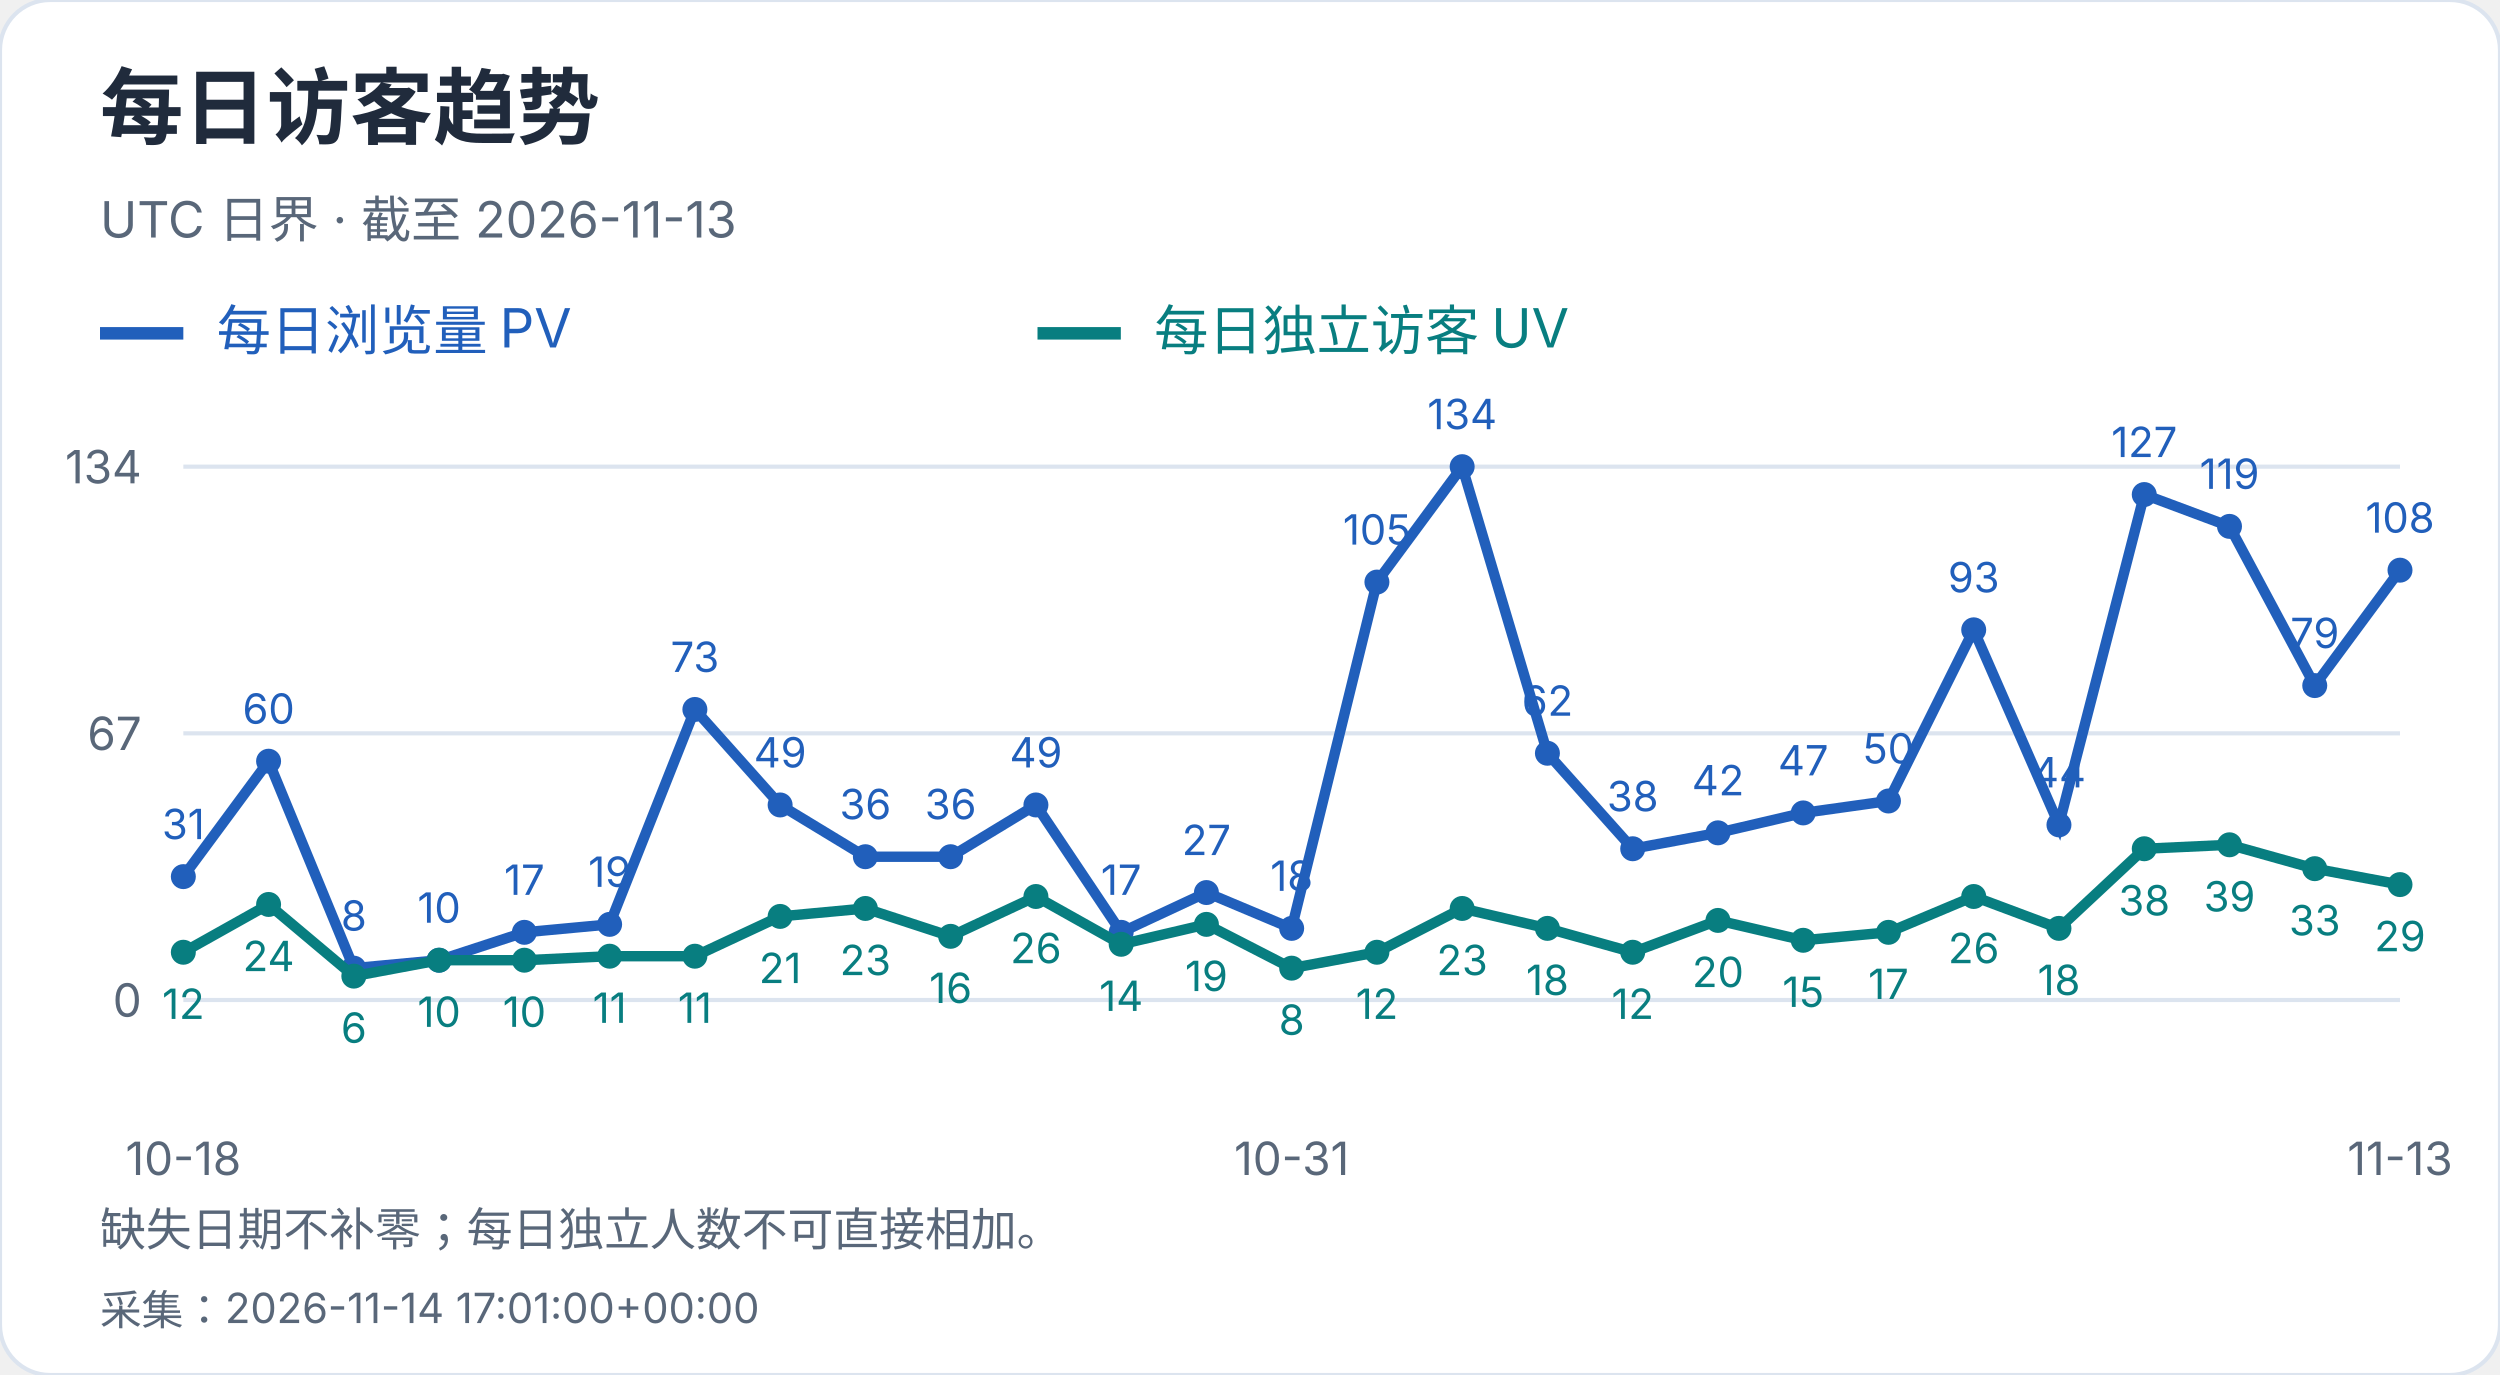
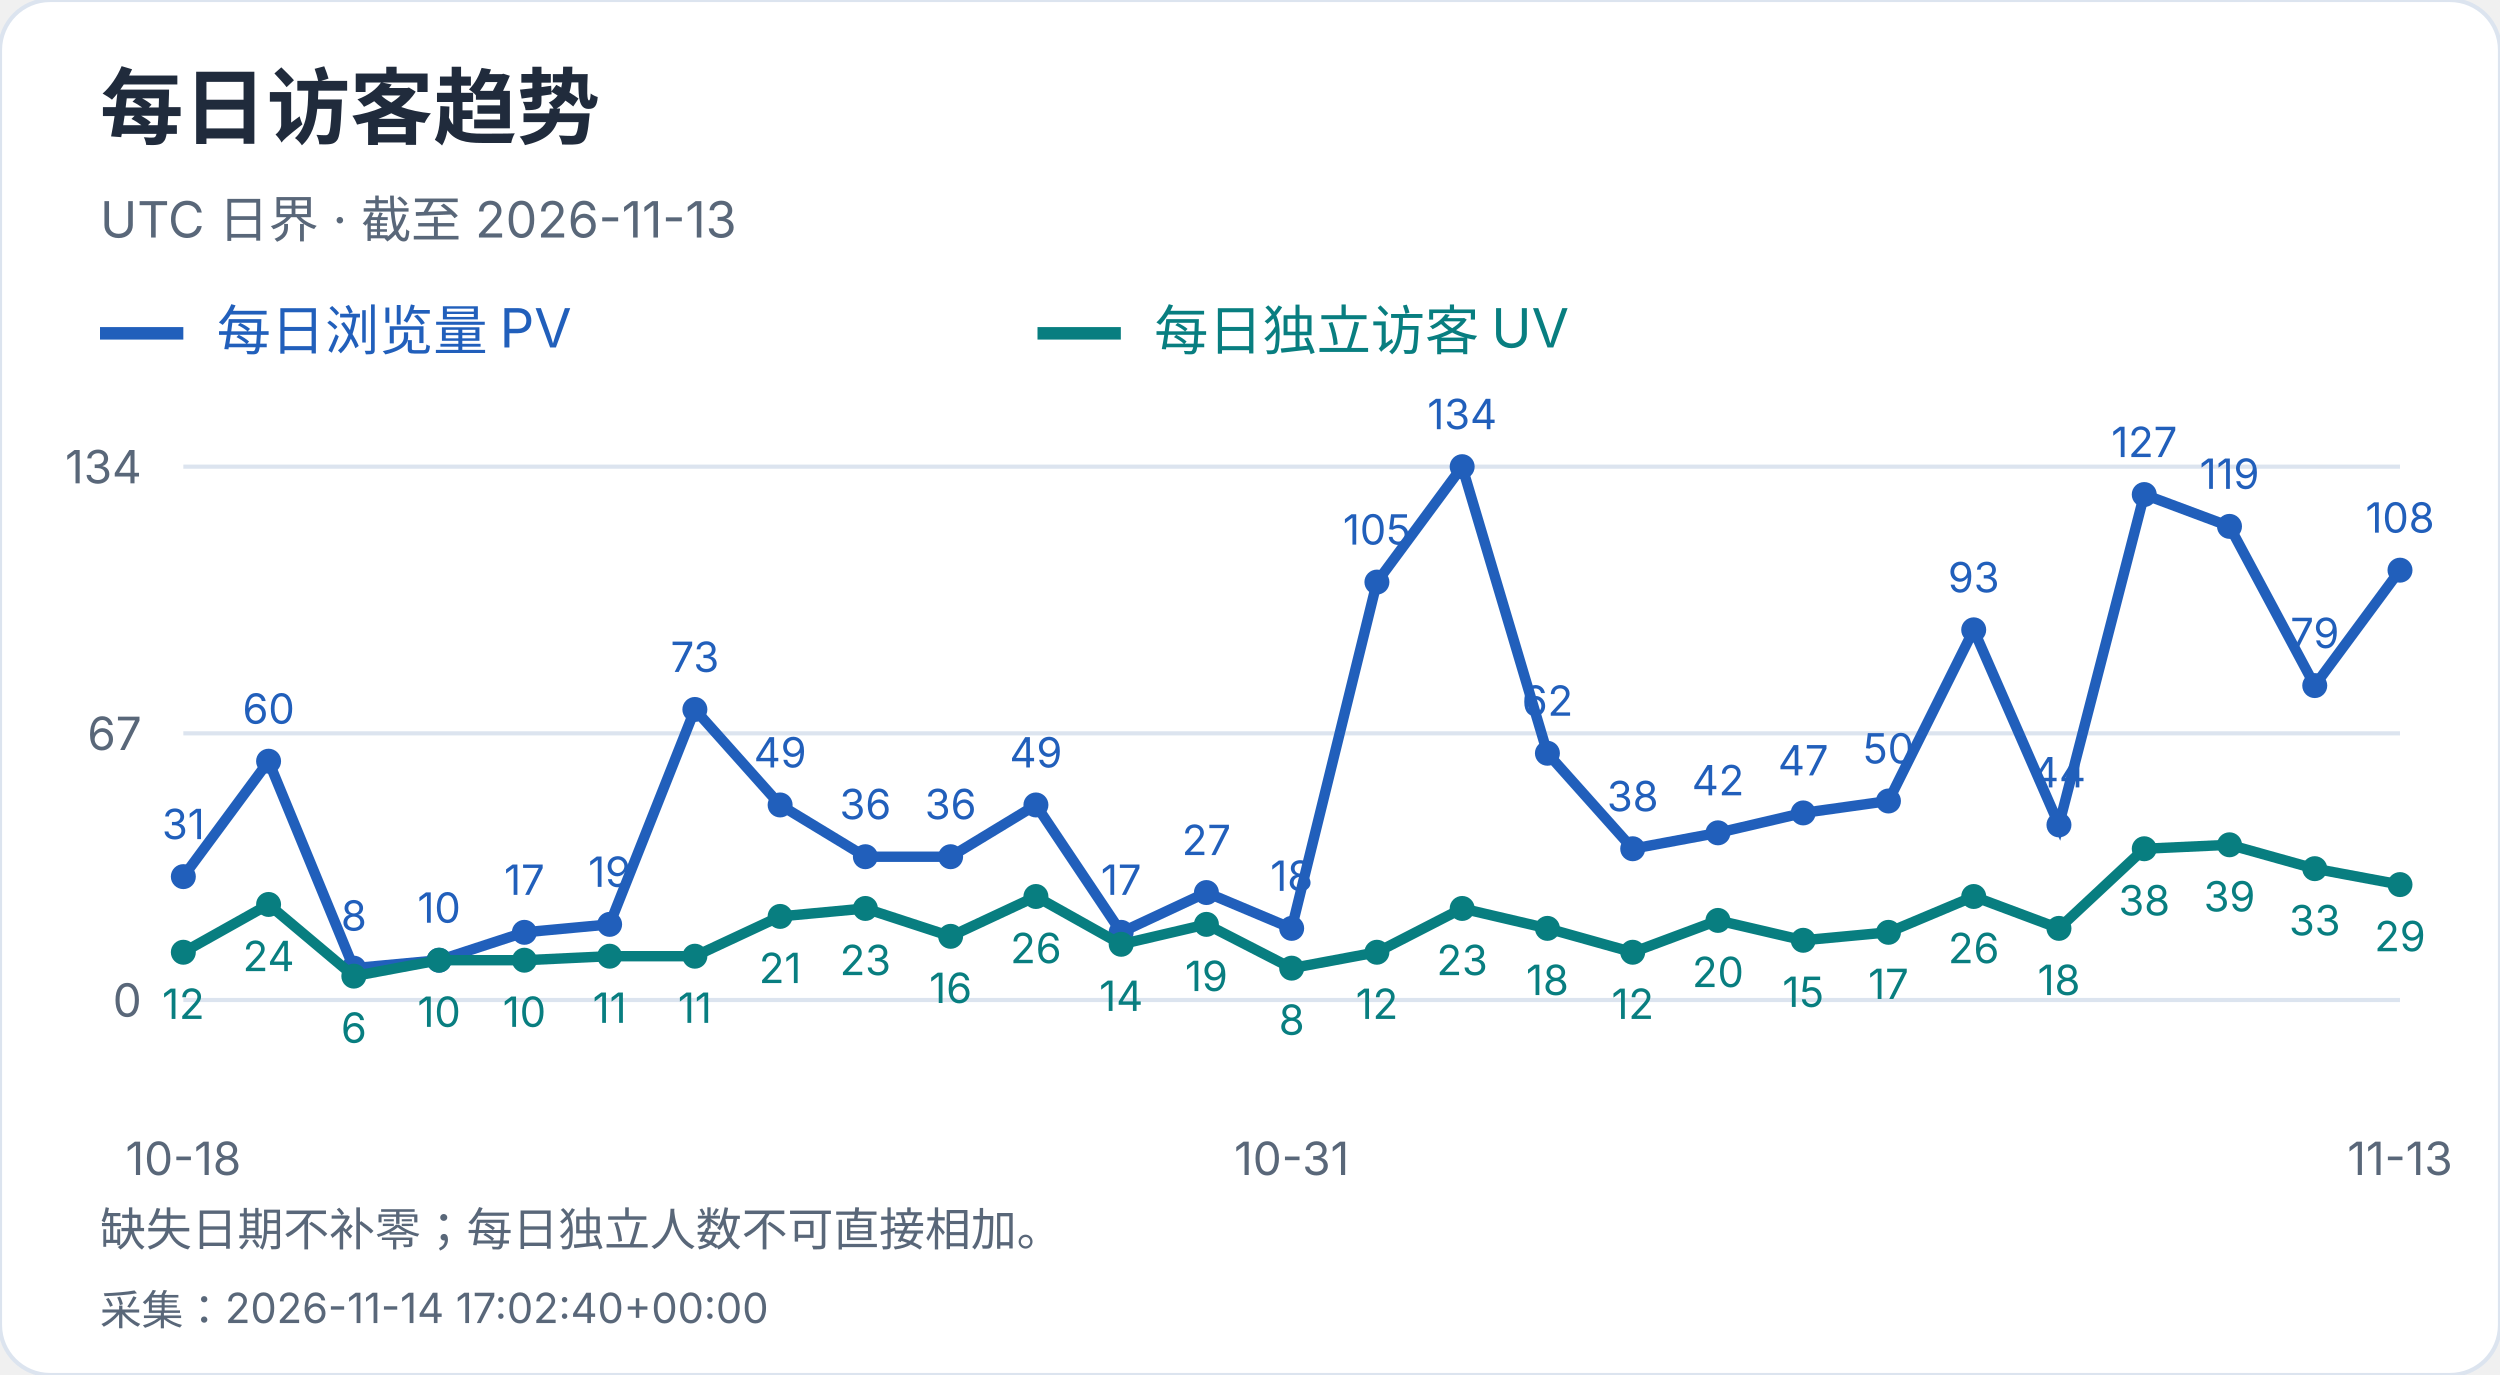
<svg xmlns="http://www.w3.org/2000/svg" width="600" height="330" viewBox="0 0 600 330" role="img" aria-label="每日访客趋势">
  <style>text{font-family:-apple-system,BlinkMacSystemFont,"Segoe UI","PingFang SC","Microsoft YaHei",sans-serif;font-variant-numeric:tabular-nums}</style>
  <rect width="600" height="330" rx="12" fill="white" stroke="#dce4ef" />
  <text x="24" y="33" font-size="20" fill="#202b3c" font-weight="650" text-anchor="start">每日访客趋势</text>
  <text x="24" y="57" font-size="12" fill="#596779" font-weight="400" text-anchor="start">UTC 日界 · 截至 2026-11-13</text>
  <path d="M24 80h20" stroke="#215fbb" stroke-width="3" />
  <text x="52" y="84" font-size="13" fill="#215fbb" font-weight="400" text-anchor="start">每日浏览量 PV</text>
  <path d="M249 80h20" stroke="#087e80" stroke-width="3" />
  <text x="277" y="84" font-size="13" fill="#087e80" font-weight="400" text-anchor="start">每日独立访客 UV</text>
  <path d="M44 240.0H576" stroke="#dce4ef" />
  <text x="34" y="244.0" font-size="11" fill="#596779" font-weight="400" text-anchor="end">0</text>
  <path d="M44 176.0H576" stroke="#dce4ef" />
  <text x="34" y="180.0" font-size="11" fill="#596779" font-weight="400" text-anchor="end">67</text>
  <path d="M44 112.0H576" stroke="#dce4ef" />
  <text x="34" y="116.0" font-size="11" fill="#596779" font-weight="400" text-anchor="end">134</text>
  <circle cx="44.00" cy="210.39" r="3" fill="#215fbb" />
  <text x="44.0" y="201.39" font-size="10" fill="#215fbb" font-weight="400" text-anchor="middle">31</text>
  <circle cx="64.46" cy="182.69" r="3" fill="#215fbb" />
  <text x="64.46" y="173.69" font-size="10" fill="#215fbb" font-weight="400" text-anchor="middle">60</text>
  <circle cx="84.92" cy="232.36" r="3" fill="#215fbb" />
  <text x="84.92" y="223.36" font-size="10" fill="#215fbb" font-weight="400" text-anchor="middle">8</text>
  <circle cx="105.38" cy="230.45" r="3" fill="#215fbb" />
  <text x="105.38" y="221.45" font-size="10" fill="#215fbb" font-weight="400" text-anchor="middle">10</text>
  <circle cx="125.85" cy="223.76" r="3" fill="#215fbb" />
  <text x="125.85" y="214.76" font-size="10" fill="#215fbb" font-weight="400" text-anchor="middle">17</text>
  <circle cx="146.31" cy="221.85" r="3" fill="#215fbb" />
  <text x="146.31" y="212.85" font-size="10" fill="#215fbb" font-weight="400" text-anchor="middle">19</text>
  <circle cx="166.77" cy="170.27" r="3" fill="#215fbb" />
  <text x="166.77" y="161.27" font-size="10" fill="#215fbb" font-weight="400" text-anchor="middle">73</text>
  <circle cx="187.23" cy="193.19" r="3" fill="#215fbb" />
  <text x="187.23" y="184.19" font-size="10" fill="#215fbb" font-weight="400" text-anchor="middle">49</text>
  <circle cx="207.69" cy="205.61" r="3" fill="#215fbb" />
  <text x="207.69" y="196.61" font-size="10" fill="#215fbb" font-weight="400" text-anchor="middle">36</text>
  <circle cx="228.15" cy="205.61" r="3" fill="#215fbb" />
  <text x="228.15" y="196.61" font-size="10" fill="#215fbb" font-weight="400" text-anchor="middle">36</text>
  <circle cx="248.62" cy="193.19" r="3" fill="#215fbb" />
  <text x="248.62" y="184.19" font-size="10" fill="#215fbb" font-weight="400" text-anchor="middle">49</text>
  <circle cx="269.08" cy="223.76" r="3" fill="#215fbb" />
  <text x="269.08" y="214.76" font-size="10" fill="#215fbb" font-weight="400" text-anchor="middle">17</text>
  <circle cx="289.54" cy="214.21" r="3" fill="#215fbb" />
  <text x="289.54" y="205.21" font-size="10" fill="#215fbb" font-weight="400" text-anchor="middle">27</text>
  <circle cx="310.00" cy="222.81" r="3" fill="#215fbb" />
  <text x="310.0" y="213.81" font-size="10" fill="#215fbb" font-weight="400" text-anchor="middle">18</text>
  <circle cx="330.46" cy="139.70" r="3" fill="#215fbb" />
  <text x="330.46" y="130.7" font-size="10" fill="#215fbb" font-weight="400" text-anchor="middle">105</text>
  <circle cx="350.92" cy="112.00" r="3" fill="#215fbb" />
  <text x="350.92" y="103.0" font-size="10" fill="#215fbb" font-weight="400" text-anchor="middle">134</text>
  <circle cx="371.38" cy="180.78" r="3" fill="#215fbb" />
  <text x="371.38" y="171.78" font-size="10" fill="#215fbb" font-weight="400" text-anchor="middle">62</text>
  <circle cx="391.85" cy="203.70" r="3" fill="#215fbb" />
  <text x="391.85" y="194.7" font-size="10" fill="#215fbb" font-weight="400" text-anchor="middle">38</text>
  <circle cx="412.31" cy="199.88" r="3" fill="#215fbb" />
  <text x="412.31" y="190.88" font-size="10" fill="#215fbb" font-weight="400" text-anchor="middle">42</text>
  <circle cx="432.77" cy="195.10" r="3" fill="#215fbb" />
  <text x="432.77" y="186.1" font-size="10" fill="#215fbb" font-weight="400" text-anchor="middle">47</text>
  <circle cx="453.23" cy="192.24" r="3" fill="#215fbb" />
  <text x="453.23" y="183.24" font-size="10" fill="#215fbb" font-weight="400" text-anchor="middle">50</text>
  <circle cx="473.69" cy="151.16" r="3" fill="#215fbb" />
  <text x="473.69" y="142.16" font-size="10" fill="#215fbb" font-weight="400" text-anchor="middle">93</text>
  <circle cx="494.15" cy="197.97" r="3" fill="#215fbb" />
  <text x="494.15" y="188.97" font-size="10" fill="#215fbb" font-weight="400" text-anchor="middle">44</text>
  <circle cx="514.62" cy="118.69" r="3" fill="#215fbb" />
  <text x="514.62" y="109.69" font-size="10" fill="#215fbb" font-weight="400" text-anchor="middle">127</text>
  <circle cx="535.08" cy="126.33" r="3" fill="#215fbb" />
  <text x="535.08" y="117.33" font-size="10" fill="#215fbb" font-weight="400" text-anchor="middle">119</text>
  <circle cx="555.54" cy="164.54" r="3" fill="#215fbb" />
  <text x="555.54" y="155.54" font-size="10" fill="#215fbb" font-weight="400" text-anchor="middle">79</text>
  <circle cx="576.00" cy="136.84" r="3" fill="#215fbb" />
  <text x="576.0" y="127.84" font-size="10" fill="#215fbb" font-weight="400" text-anchor="middle">108</text>
  <polyline points="44.00,210.39 64.46,182.69 84.92,232.36 105.38,230.45 125.85,223.76 146.31,221.85 166.77,170.27 187.23,193.19 207.69,205.61 228.15,205.61 248.62,193.19 269.08,223.76 289.54,214.21 310.00,222.81 330.46,139.70 350.92,112.00 371.38,180.78 391.85,203.70 412.31,199.88 432.77,195.10 453.23,192.24 473.69,151.16 494.15,197.97 514.62,118.69 535.08,126.33 555.54,164.54 576.00,136.84" fill="none" stroke="#215fbb" stroke-width="2.5" />
  <circle cx="44.00" cy="228.54" r="3" fill="#087e80" />
  <text x="44.0" y="244.54" font-size="10" fill="#087e80" font-weight="400" text-anchor="middle">12</text>
  <circle cx="64.46" cy="217.07" r="3" fill="#087e80" />
  <text x="64.46" y="233.07" font-size="10" fill="#087e80" font-weight="400" text-anchor="middle">24</text>
  <circle cx="84.92" cy="234.27" r="3" fill="#087e80" />
  <text x="84.92" y="250.27" font-size="10" fill="#087e80" font-weight="400" text-anchor="middle">6</text>
  <circle cx="105.38" cy="230.45" r="3" fill="#087e80" />
  <text x="105.38" y="246.45" font-size="10" fill="#087e80" font-weight="400" text-anchor="middle">10</text>
  <circle cx="125.85" cy="230.45" r="3" fill="#087e80" />
  <text x="125.85" y="246.45" font-size="10" fill="#087e80" font-weight="400" text-anchor="middle">10</text>
  <circle cx="146.31" cy="229.49" r="3" fill="#087e80" />
  <text x="146.31" y="245.49" font-size="10" fill="#087e80" font-weight="400" text-anchor="middle">11</text>
  <circle cx="166.77" cy="229.49" r="3" fill="#087e80" />
  <text x="166.77" y="245.49" font-size="10" fill="#087e80" font-weight="400" text-anchor="middle">11</text>
  <circle cx="187.23" cy="219.94" r="3" fill="#087e80" />
  <text x="187.23" y="235.94" font-size="10" fill="#087e80" font-weight="400" text-anchor="middle">21</text>
  <circle cx="207.69" cy="218.03" r="3" fill="#087e80" />
  <text x="207.69" y="234.03" font-size="10" fill="#087e80" font-weight="400" text-anchor="middle">23</text>
  <circle cx="228.15" cy="224.72" r="3" fill="#087e80" />
  <text x="228.15" y="240.72" font-size="10" fill="#087e80" font-weight="400" text-anchor="middle">16</text>
  <circle cx="248.62" cy="215.16" r="3" fill="#087e80" />
  <text x="248.62" y="231.16" font-size="10" fill="#087e80" font-weight="400" text-anchor="middle">26</text>
  <circle cx="269.08" cy="226.63" r="3" fill="#087e80" />
  <text x="269.08" y="242.63" font-size="10" fill="#087e80" font-weight="400" text-anchor="middle">14</text>
  <circle cx="289.54" cy="221.85" r="3" fill="#087e80" />
  <text x="289.54" y="237.85" font-size="10" fill="#087e80" font-weight="400" text-anchor="middle">19</text>
  <circle cx="310.00" cy="232.36" r="3" fill="#087e80" />
  <text x="310.0" y="248.36" font-size="10" fill="#087e80" font-weight="400" text-anchor="middle">8</text>
  <circle cx="330.46" cy="228.54" r="3" fill="#087e80" />
  <text x="330.46" y="244.54" font-size="10" fill="#087e80" font-weight="400" text-anchor="middle">12</text>
  <circle cx="350.92" cy="218.03" r="3" fill="#087e80" />
  <text x="350.92" y="234.03" font-size="10" fill="#087e80" font-weight="400" text-anchor="middle">23</text>
  <circle cx="371.38" cy="222.81" r="3" fill="#087e80" />
  <text x="371.38" y="238.81" font-size="10" fill="#087e80" font-weight="400" text-anchor="middle">18</text>
  <circle cx="391.85" cy="228.54" r="3" fill="#087e80" />
  <text x="391.85" y="244.54" font-size="10" fill="#087e80" font-weight="400" text-anchor="middle">12</text>
  <circle cx="412.31" cy="220.90" r="3" fill="#087e80" />
  <text x="412.31" y="236.9" font-size="10" fill="#087e80" font-weight="400" text-anchor="middle">20</text>
  <circle cx="432.77" cy="225.67" r="3" fill="#087e80" />
  <text x="432.77" y="241.67" font-size="10" fill="#087e80" font-weight="400" text-anchor="middle">15</text>
  <circle cx="453.23" cy="223.76" r="3" fill="#087e80" />
  <text x="453.23" y="239.76" font-size="10" fill="#087e80" font-weight="400" text-anchor="middle">17</text>
  <circle cx="473.69" cy="215.16" r="3" fill="#087e80" />
  <text x="473.69" y="231.16" font-size="10" fill="#087e80" font-weight="400" text-anchor="middle">26</text>
  <circle cx="494.15" cy="222.81" r="3" fill="#087e80" />
  <text x="494.15" y="238.81" font-size="10" fill="#087e80" font-weight="400" text-anchor="middle">18</text>
  <circle cx="514.62" cy="203.70" r="3" fill="#087e80" />
  <text x="514.62" y="219.7" font-size="10" fill="#087e80" font-weight="400" text-anchor="middle">38</text>
  <circle cx="535.08" cy="202.75" r="3" fill="#087e80" />
  <text x="535.08" y="218.75" font-size="10" fill="#087e80" font-weight="400" text-anchor="middle">39</text>
  <circle cx="555.54" cy="208.48" r="3" fill="#087e80" />
  <text x="555.54" y="224.48" font-size="10" fill="#087e80" font-weight="400" text-anchor="middle">33</text>
  <circle cx="576.00" cy="212.30" r="3" fill="#087e80" />
  <text x="576.0" y="228.3" font-size="10" fill="#087e80" font-weight="400" text-anchor="middle">29</text>
  <polyline points="44.00,228.54 64.46,217.07 84.92,234.27 105.38,230.45 125.85,230.45 146.31,229.49 166.77,229.49 187.23,219.94 207.69,218.03 228.15,224.72 248.62,215.16 269.08,226.63 289.54,221.85 310.00,232.36 330.46,228.54 350.92,218.03 371.38,222.81 391.85,228.54 412.31,220.90 432.77,225.67 453.23,223.76 473.69,215.16 494.15,222.81 514.62,203.70 535.08,202.75 555.54,208.48 576.00,212.30" fill="none" stroke="#087e80" stroke-width="2.5" />
  <text x="44.0" y="282" font-size="11" fill="#596779" font-weight="400" text-anchor="middle">10-18</text>
  <text x="310.0" y="282" font-size="11" fill="#596779" font-weight="400" text-anchor="middle">10-31</text>
  <text x="576.0" y="282" font-size="11" fill="#596779" font-weight="400" text-anchor="middle">11-13</text>
  <text x="24" y="299" font-size="11" fill="#596779" font-weight="400" text-anchor="start">缺失日期不补零；每日独立人数不可直接相加。</text>
-   <text x="24" y="318" font-size="10" fill="#596779" font-weight="400" text-anchor="start">采集：2026-11-14 17:01:00+00:00</text>
+   <text x="24" y="318" font-size="10" fill="#596779" font-weight="400" text-anchor="start">采集：2026-11-14 17:02:40+00:00</text>
</svg>
